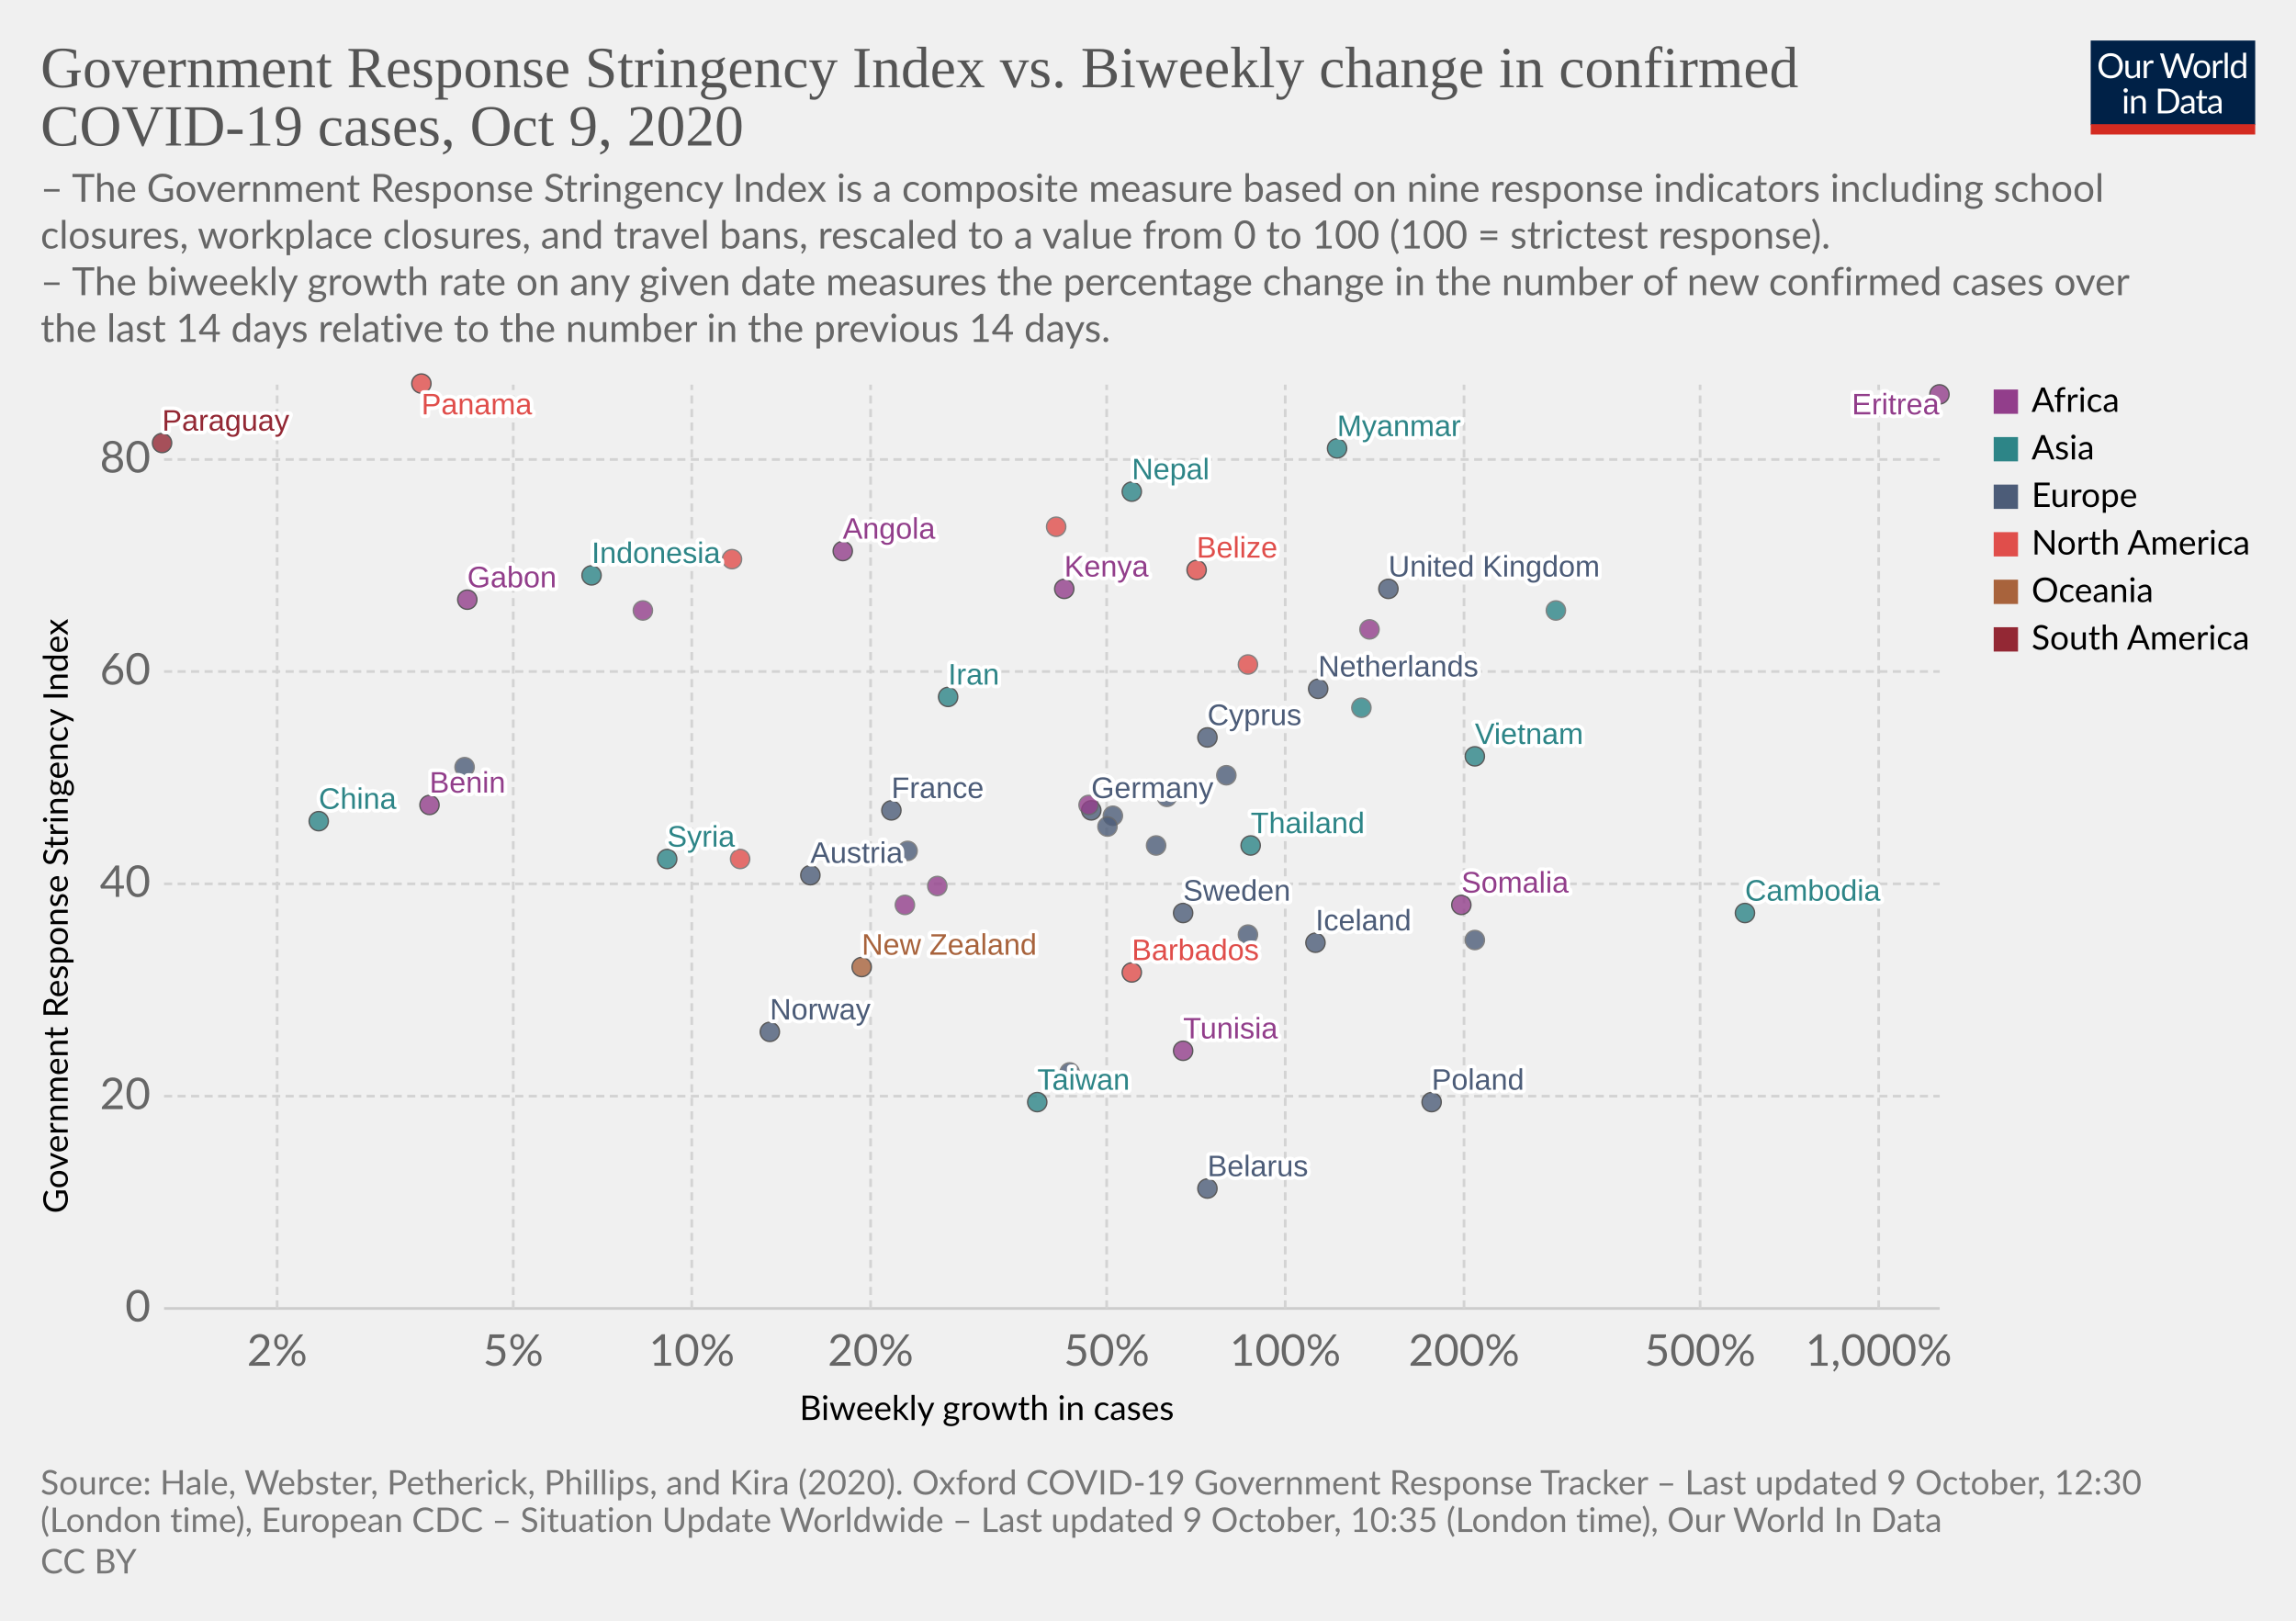
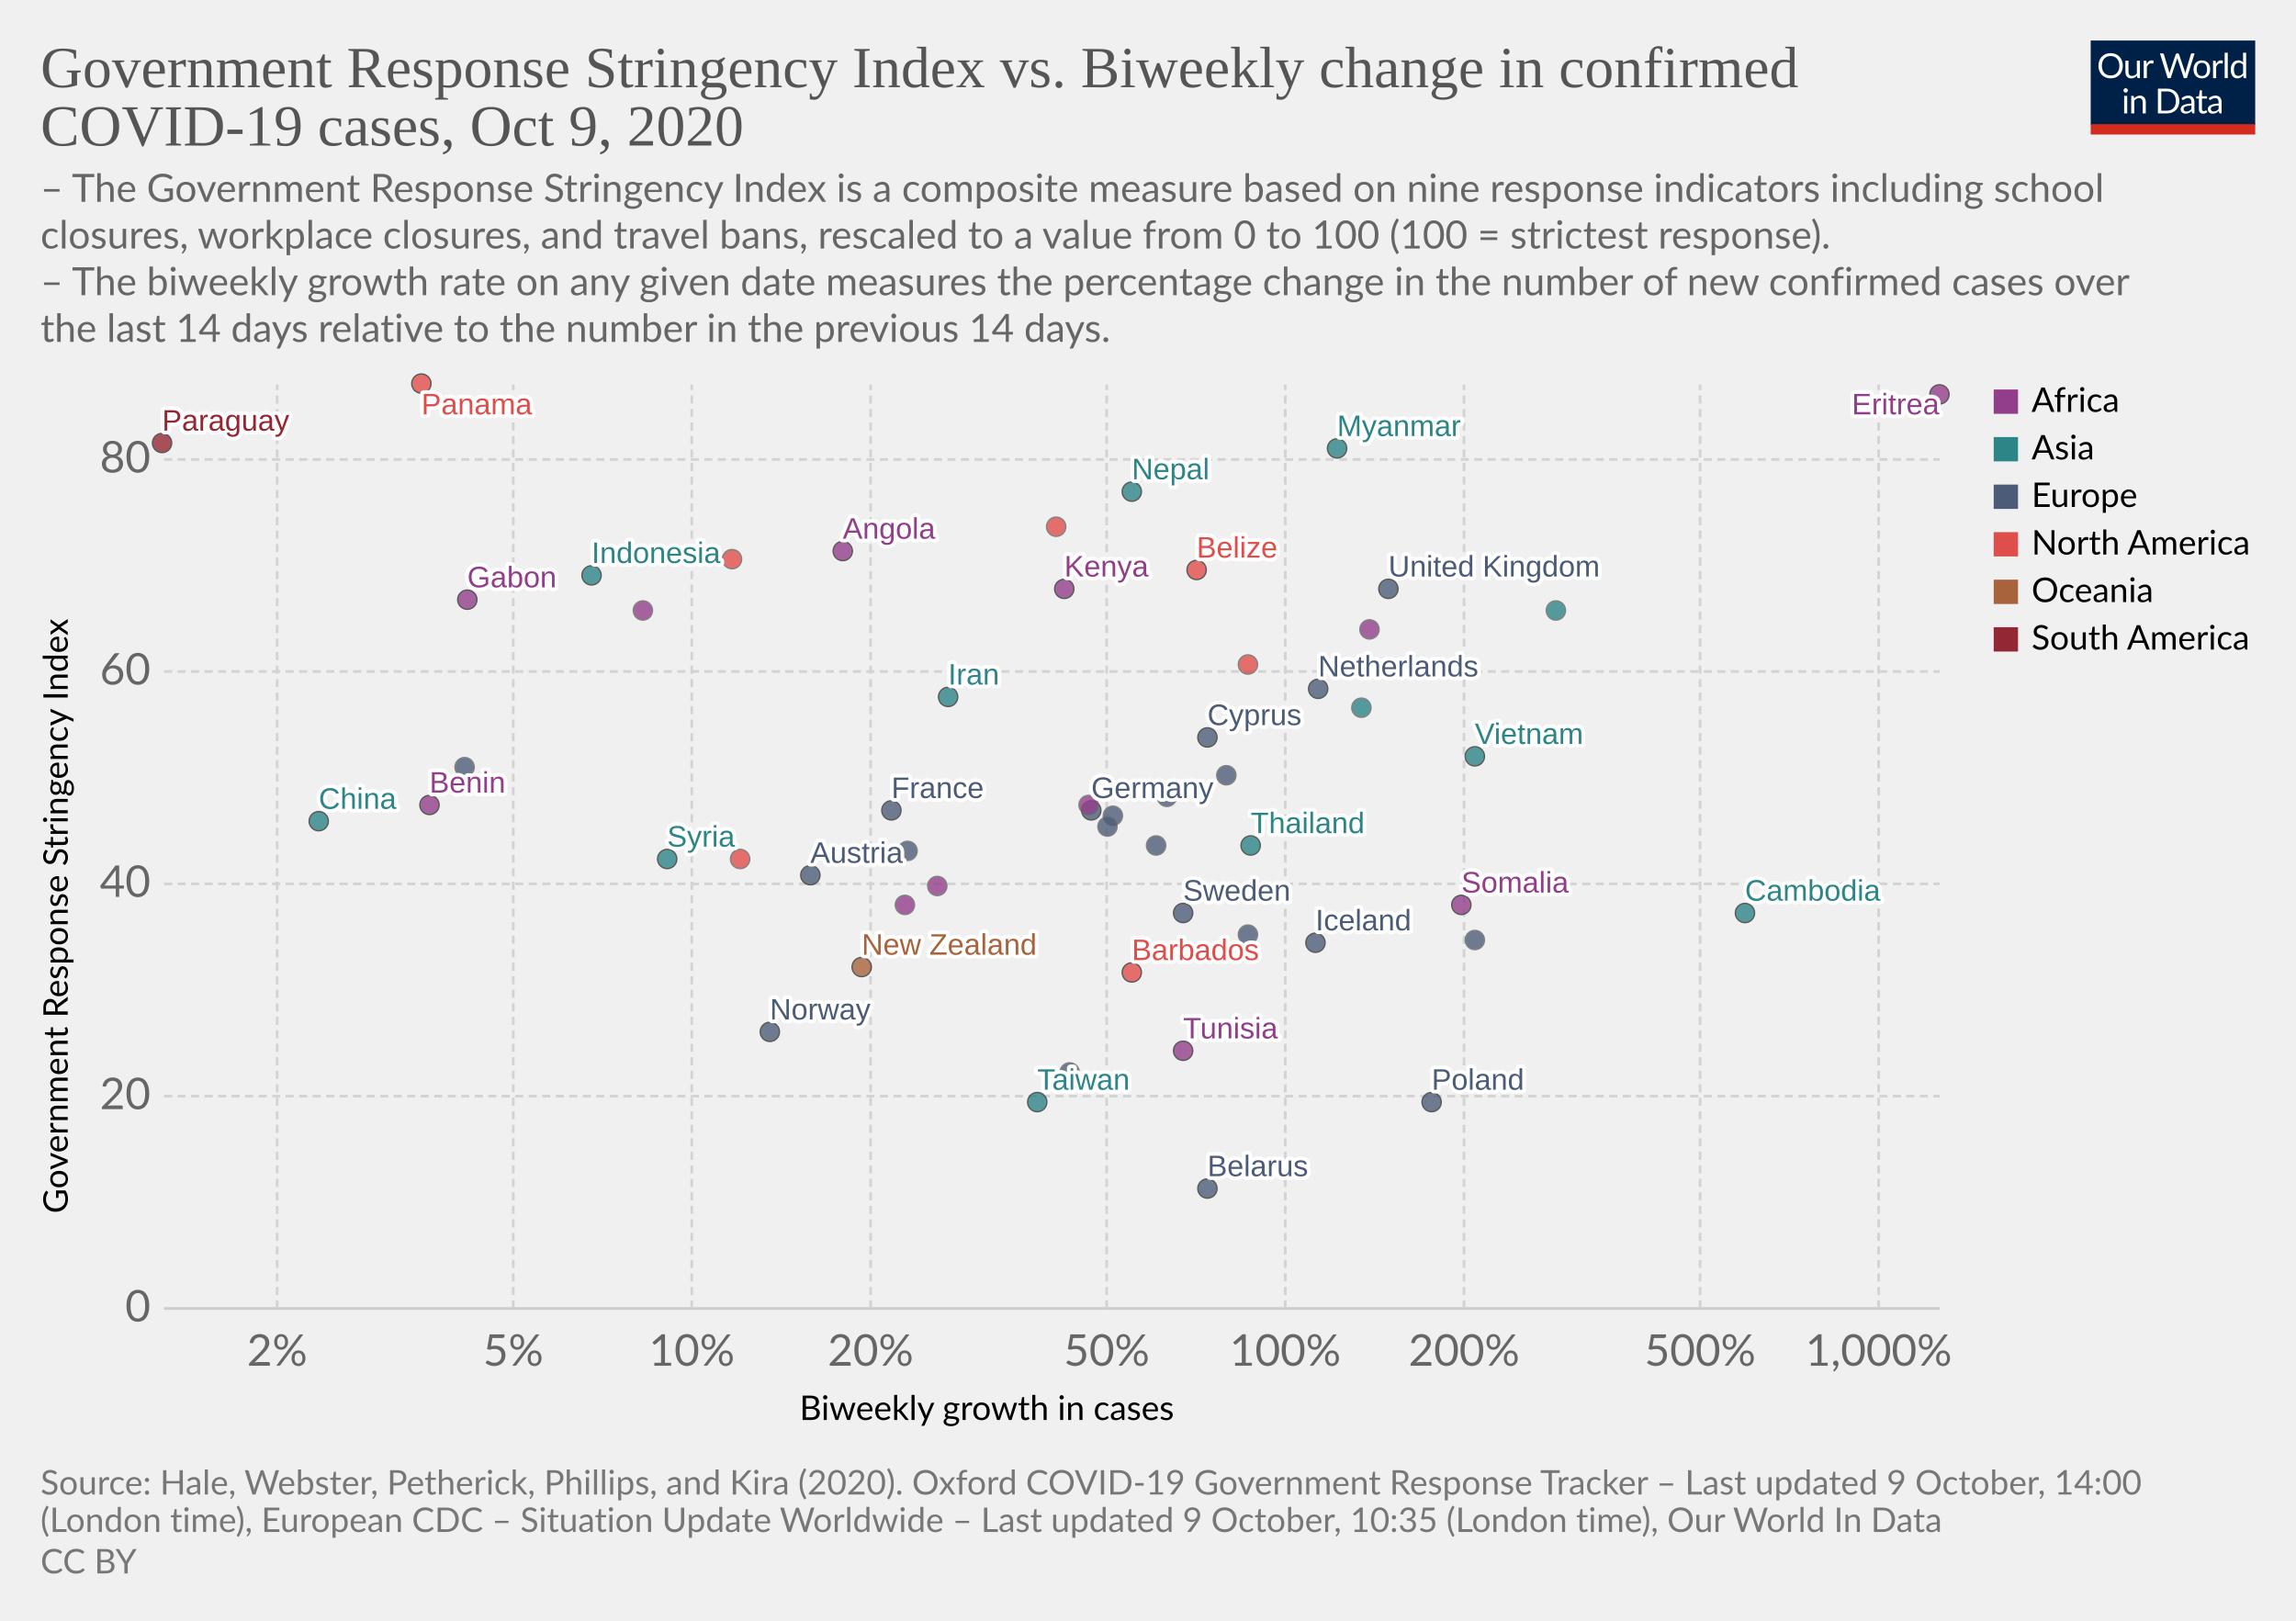
<svg xmlns="http://www.w3.org/2000/svg" version="1.1" style="background-color:#fff;-webkit-font-smoothing:antialiased" width="850" height="600" viewBox="0 0 850 600" font-family="Lato,'Helvetica Neue',Helvetica,Arial,sans-serif" font-size="18" text-rendering="optimizeLegibility">
  <g class="HeaderView">
    <g transform="matrix(.29 0 0 .29 774 15)">
      <svg width="210" height="120" viewBox="0 0 210 120" fill="none">
        <g clip-path="url(#clip0)">
          <path d="M0 0h210v107.89H0V0z" fill="#002147" />
          <path d="M40.98 32.25c0 2.36-.38 4.53-1.12 6.51a14.26 14.26 0 01-8.1 8.4c-1.9.78-4.02 1.17-6.34 1.17a16.6 16.6 0 01-6.33-1.17 14.31 14.31 0 01-8.08-8.4 18.29 18.29 0 01-1.12-6.51c0-2.36.38-4.53 1.12-6.5a14.32 14.32 0 018.07-8.44c1.92-.8 4.03-1.19 6.34-1.19 2.32 0 4.43.4 6.34 1.19 1.92.8 3.56 1.9 4.93 3.34a14.87 14.87 0 013.17 5.1 18.1 18.1 0 011.12 6.5zm-4.38 0c0-1.94-.26-3.68-.8-5.22a10.91 10.91 0 00-2.24-3.89 9.68 9.68 0 00-3.52-2.46 11.95 11.95 0 00-4.62-.86c-1.68 0-3.21.28-4.6.86a9.88 9.88 0 00-3.54 2.46 10.91 10.91 0 00-2.24 3.9c-.53 1.53-.8 3.27-.8 5.2 0 1.94.27 3.68.8 5.22a11.17 11.17 0 002.24 3.9 10.01 10.01 0 003.55 2.44c1.38.56 2.9.83 4.6.83 1.7 0 3.24-.27 4.61-.83a9.8 9.8 0 003.52-2.44 11.17 11.17 0 002.25-3.9c.53-1.54.8-3.28.8-5.21zm26.22-6.54V48H60.5c-.56 0-.9-.27-1.05-.81l-.31-2.4a12.45 12.45 0 01-3.26 2.6c-1.2.64-2.58.96-4.13.96-1.22 0-2.3-.2-3.24-.6a6.52 6.52 0 01-2.33-1.7 7.37 7.37 0 01-1.43-2.67c-.3-1.04-.46-2.2-.46-3.45V25.7h3.91v14.22c0 1.68.38 2.99 1.15 3.91.77.93 1.96 1.39 3.54 1.39 1.16 0 2.24-.27 3.23-.82a10.42 10.42 0 002.8-2.28V25.7h3.91zm8.61 4.47a9.94 9.94 0 012.6-3.56 5.64 5.64 0 013.76-1.3c.47 0 .92.05 1.34.15.44.1.83.27 1.17.49l-.3 2.92c-.09.37-.3.55-.66.55-.2 0-.5-.04-.9-.13a6.21 6.21 0 00-3.24.18c-.54.2-1.03.5-1.47.92-.42.4-.81.9-1.17 1.5-.33.58-.64 1.26-.92 2.02V48H67.7V25.71h2.25c.42 0 .72.08.88.25.16.16.27.44.33.83l.26 3.39zm61.16-13.7L122.75 48h-3.82l-7.99-24.05a21.95 21.95 0 01-.42-1.58 38.36 38.36 0 01-.44 1.58L102.05 48h-3.83L88.4 16.47h3.54c.38 0 .7.1.95.29.26.2.43.43.5.73l6.52 21.9c.1.4.2.83.28 1.28.1.46.2.94.29 1.46l.3-1.46c.12-.47.25-.9.38-1.27l7.41-21.91c.1-.25.26-.48.51-.69.27-.22.58-.33.95-.33h1.23c.38 0 .69.1.92.29.24.2.41.43.53.73l7.4 21.9a28.4 28.4 0 01.68 2.62 29.52 29.52 0 01.52-2.61l6.54-21.91c.07-.27.23-.5.48-.7.27-.21.58-.32.95-.32h3.32zm9.35 8.88c1.63 0 3.1.27 4.4.82a9.43 9.43 0 015.46 5.94c.5 1.4.74 2.98.74 4.73 0 1.76-.25 3.34-.74 4.75a9.43 9.43 0 01-5.46 5.92c-1.3.52-2.77.79-4.4.79-1.64 0-3.12-.27-4.44-.8a9.42 9.42 0 01-3.35-2.3c-.92-1-1.63-2.2-2.13-3.61-.49-1.41-.73-3-.73-4.75s.24-3.33.73-4.73c.5-1.43 1.2-2.64 2.13-3.63a9.4 9.4 0 013.35-2.31c1.32-.55 2.8-.82 4.44-.82zm0 19.89c2.2 0 3.84-.73 4.93-2.2 1.08-1.48 1.63-3.54 1.63-6.18 0-2.66-.55-4.72-1.63-6.2-1.09-1.49-2.73-2.23-4.93-2.23-1.12 0-2.09.2-2.93.57a5.7 5.7 0 00-2.06 1.65 7.5 7.5 0 00-1.24 2.67c-.26 1.04-.4 2.22-.4 3.54 0 2.64.55 4.7 1.64 6.18 1.1 1.47 2.76 2.2 4.99 2.2zm17.97-15.07a9.94 9.94 0 012.6-3.56 5.64 5.64 0 013.76-1.3c.47 0 .91.05 1.34.15.44.1.83.27 1.16.49l-.28 2.92c-.09.37-.31.55-.66.55-.2 0-.5-.04-.9-.13a6.2 6.2 0 00-3.24.18c-.54.2-1.03.5-1.47.92-.43.4-.82.9-1.17 1.5a13.1 13.1 0 00-.92 2.02V48h-3.94V25.71h2.24c.43 0 .72.08.88.25.17.16.28.44.33.83l.27 3.39zm15.04-14.59V48h-3.92V15.6h3.92zm19.55 15.43a6.22 6.22 0 00-2.38-2.05 6.7 6.7 0 00-2.86-.6c-2.07 0-3.66.75-4.77 2.23-1.12 1.48-1.68 3.6-1.68 6.33 0 1.46.13 2.7.38 3.74a7.29 7.29 0 001.1 2.56 4.35 4.35 0 001.78 1.45c.7.3 1.5.46 2.4.46 1.29 0 2.41-.3 3.36-.88a9.6 9.6 0 002.67-2.49V31.02zm3.91-15.43V48h-2.33c-.56 0-.9-.27-1.06-.81l-.35-2.71a12.13 12.13 0 01-3.25 2.77 8.28 8.28 0 01-4.23 1.06 7.31 7.31 0 01-6.14-2.9c-.73-.96-1.3-2.15-1.69-3.57a18.35 18.35 0 01.07-9.48 11.29 11.29 0 011.89-3.7 8.7 8.7 0 017.06-3.34 7.96 7.96 0 016.12 2.62V15.59h3.91zM46.61 70.71V93H42.7V70.71h3.91zm.84-7c0 .39-.08.75-.24 1.09a2.81 2.81 0 01-1.52 1.47 2.67 2.67 0 01-2.16 0 2.9 2.9 0 01-1.45-1.47 2.67 2.67 0 010-2.16c.15-.35.35-.65.6-.9.25-.27.53-.47.85-.62a2.67 2.67 0 012.16 0c.35.15.65.35.9.62.27.25.47.55.62.9.16.34.24.7.24 1.08zm7.97 10.24c.49-.54 1-1.04 1.54-1.48a9.85 9.85 0 013.66-1.84 8.96 8.96 0 015.43.35c.94.4 1.72.97 2.33 1.71a7.36 7.36 0 011.43 2.67c.32 1.04.49 2.19.49 3.45V93h-3.94V78.81c0-1.69-.4-3-1.17-3.92-.76-.93-1.93-1.4-3.5-1.4a6.6 6.6 0 00-3.25.83c-1 .56-1.92 1.31-2.77 2.27V93h-3.94V70.71h2.35c.56 0 .9.28 1.04.82l.3 2.42zm57.7 3.3c0 2.36-.37 4.5-1.11 6.44a14.3 14.3 0 01-3.17 4.98 14.1 14.1 0 01-4.93 3.2c-1.9.76-4.02 1.13-6.33 1.13H85.8V61.47h11.77c2.31 0 4.42.39 6.33 1.15a13.8 13.8 0 018.1 8.18 17.75 17.75 0 011.12 6.45zm-4.37 0c0-1.94-.26-3.67-.8-5.2a10.94 10.94 0 00-2.23-3.87 9.57 9.57 0 00-3.53-2.42 12.23 12.23 0 00-4.61-.83h-7.5v24.62h7.5c1.7 0 3.24-.28 4.61-.84a9.7 9.7 0 003.53-2.4 10.94 10.94 0 002.24-3.87c.53-1.53.8-3.26.8-5.2zm19.8 5.72c-1.8.06-3.34.2-4.62.44-1.26.22-2.3.51-3.1.88-.8.36-1.37.8-1.74 1.3-.35.5-.53 1.05-.53 1.67 0 .58.1 1.1.3 1.52a3 3 0 00.76 1.05c.34.27.73.46 1.17.6.45.11.94.17 1.45.17a7.28 7.28 0 003.5-.81 11.95 11.95 0 002.82-2.2v-4.62zm-12.65-9.11a12.73 12.73 0 013.98-2.66c1.43-.59 3-.88 4.73-.88 1.25 0 2.36.2 3.33.61a6.81 6.81 0 013.94 4.38c.33 1.04.5 2.19.5 3.43V93h-1.74a1.8 1.8 0 01-.88-.18c-.2-.13-.36-.38-.48-.74l-.44-2.12c-.59.55-1.16 1.03-1.72 1.46a9.48 9.48 0 01-3.74 1.7c-.69.15-1.46.23-2.3.23-.87 0-1.69-.12-2.45-.35a5.34 5.34 0 01-3.34-2.93 6.64 6.64 0 01-.49-2.64c0-.88.25-1.72.73-2.53a6.33 6.33 0 012.35-2.17c1.09-.63 2.5-1.15 4.25-1.54 1.75-.41 3.89-.65 6.42-.7v-1.75c0-1.73-.37-3.03-1.12-3.91-.75-.9-1.84-1.34-3.28-1.34-.97 0-1.78.12-2.44.37-.64.23-1.2.5-1.7.81l-1.23.82c-.33.23-.67.35-1 .35-.27 0-.5-.07-.69-.2a2.1 2.1 0 01-.48-.53l-.7-1.25zm27.67 19.5c-1.76 0-3.12-.5-4.07-1.48-.94-.98-1.41-2.4-1.41-4.25V74h-2.68a.9.9 0 01-.6-.2c-.16-.14-.24-.36-.24-.66v-1.56l3.65-.46.9-6.89a.9.9 0 01.29-.52.88.88 0 01.62-.22H142v7.67h6.44V74H142v13.38c0 .94.22 1.63.68 2.09.45.45 1.04.68 1.76.68a3.21 3.21 0 001.85-.53l.55-.35c.16-.12.3-.18.41-.18.2 0 .4.13.55.38l1.15 1.87a7.45 7.45 0 01-2.44 1.5c-.96.35-1.94.52-2.95.52zm19.68-10.4c-1.8.07-3.34.21-4.62.45-1.26.22-2.3.51-3.1.88-.8.36-1.37.8-1.74 1.3-.35.5-.53 1.05-.53 1.67 0 .58.1 1.1.3 1.52.18.42.44.77.76 1.05.34.27.73.46 1.17.6.45.11.94.17 1.45.17a7.3 7.3 0 003.5-.81 12.04 12.04 0 002.82-2.2v-4.62zm-12.65-9.1a12.72 12.72 0 013.99-2.66c1.42-.59 3-.88 4.72-.88 1.25 0 2.36.2 3.33.61a6.81 6.81 0 013.94 4.38c.33 1.04.5 2.19.5 3.43V93h-1.74a1.8 1.8 0 01-.88-.18c-.2-.13-.36-.38-.48-.74l-.44-2.12c-.59.55-1.16 1.03-1.72 1.46a9.48 9.48 0 01-3.74 1.7c-.69.15-1.46.23-2.3.23-.87 0-1.69-.12-2.45-.35a5.33 5.33 0 01-3.34-2.93 6.62 6.62 0 01-.49-2.64c0-.88.25-1.72.73-2.53a6.33 6.33 0 012.35-2.17c1.09-.63 2.5-1.15 4.25-1.54a31.2 31.2 0 016.42-.7v-1.75c0-1.73-.37-3.03-1.12-3.91-.75-.9-1.84-1.34-3.28-1.34-.97 0-1.78.12-2.44.37-.64.23-1.2.5-1.7.81-.46.3-.87.57-1.22.82-.34.23-.68.35-1.02.35-.26 0-.49-.07-.68-.2a1.88 1.88 0 01-.48-.53l-.7-1.25z" fill="#fff" />
          <path fill="#D42B21" d="M0 106.79h210V120H0z" />
        </g>
        <defs>
          <clipPath id="clip0">
            <path fill="#fff" d="M0 0h210v120H0z" />
          </clipPath>
        </defs>
      </svg>
    </g>
    <a href="https://ourworldindata.org/grapher/government-response-stringency-index-vs-biweekly-change-in-confirmed-covid-19-cases?time=latest" target="_blank" rel="noopener" font-family="&quot;Playfair Display&quot;,Georgia,&quot;Times New Roman&quot;,serif">
      <text font-size="21.6" x="15" y="32.3" fill="#555">
        <tspan x="15" y="32.28">Government Response Stringency Index vs. Biweekly change in confirmed</tspan>
        <tspan x="15" y="53.88">COVID-19 cases, Oct 9, 2020</tspan>
      </text>
    </a>
    <text font-size="14.4" x="15" y="74.7" fill="#666">
      <tspan x="15" y="74.72">– The Government Response Stringency Index is a composite measure based on nine response indicators including school</tspan>
      <tspan x="15" y="92">closures, workplace closures, and travel bans, rescaled to a value from 0 to 100 (100 = strictest response).</tspan>
      <tspan x="15" y="109.28"> – The biweekly growth rate on any given date measures the percentage change in the number of new confirmed cases over</tspan>
      <tspan x="15" y="126.56">the last 14 days relative to the number in the previous 14 days.</tspan>
    </text>
  </g>
  <g class="ScatterPlot">
    <g class="DualAxisView">
      <g class="HorizontalAxis">
        <text font-size="12.6" x="296" y="525.7">
          <tspan x="295.99" y="525.68">Biweekly growth in cases</tspan>
        </text>
        <text x="102.6" y="505.6" fill="#666" text-anchor="middle" font-size="16.2">2%</text>
        <text x="190" y="505.6" fill="#666" text-anchor="middle" font-size="16.2">5%</text>
        <text x="256.1" y="505.6" fill="#666" text-anchor="middle" font-size="16.2">10%</text>
        <text x="322.3" y="505.6" fill="#666" text-anchor="middle" font-size="16.2">20%</text>
        <text x="409.7" y="505.6" fill="#666" text-anchor="middle" font-size="16.2">50%</text>
        <text x="475.8" y="505.6" fill="#666" text-anchor="middle" font-size="16.2">100%</text>
        <text x="542" y="505.6" fill="#666" text-anchor="middle" font-size="16.2">200%</text>
        <text x="629.4" y="505.6" fill="#666" text-anchor="middle" font-size="16.2">500%</text>
        <text x="695.5" y="505.6" fill="#666" text-anchor="middle" font-size="16.2">1,000%</text>
      </g>
      <g class="VerticalAxis">
        <text font-size="12.6" x="-449.2" y="25.1" transform="rotate(-90)">
          <tspan x="-449.2" y="25.08">Government Response Stringency Index</tspan>
        </text>
        <text x="55.74" y="484.4" fill="#666" dominant-baseline="middle" text-anchor="end" font-size="16.2">0</text>
        <text x="55.74" y="405.8" fill="#666" dominant-baseline="middle" text-anchor="end" font-size="16.2">20</text>
        <text x="55.74" y="327.2" fill="#666" dominant-baseline="middle" text-anchor="end" font-size="16.2">40</text>
        <text x="55.74" y="248.6" fill="#666" dominant-baseline="middle" text-anchor="end" font-size="16.2">60</text>
        <text x="55.74" y="170.1" fill="#666" dominant-baseline="middle" text-anchor="end" font-size="16.2">80</text>
      </g>
      <g class="AxisGridLines horizontalLines">
        <path stroke="#ccc" d="M60.74 484.4h657.35" />
        <path stroke="#d3d3d3" stroke-dasharray="3,2" d="M60.74 405.8h657.35M60.74 327.2h657.35M60.74 248.6h657.35M60.74 170.1h657.35" />
      </g>
      <g class="AxisGridLines verticalLines" stroke="#d3d3d3" stroke-dasharray="3,2">
        <path d="M102.6 484.4v-342M190 484.4v-342M256.1 484.4v-342M322.3 484.4v-342M409.7 484.4v-342M475.8 484.4v-342M542 484.4v-342M629.4 484.4v-342M695.5 484.4v-342" />
      </g>
    </g>
    <g class="PointsWithLabels clickable" clip-path="url(#a)" font-family="Arial, sans-serif">
      <path fill="rgba(255,255,255,0)" d="M60.74 142.4h657.35v342H60.74z" />
      <defs>
        <clipPath id="a">
          <path d="M50.74 132.4h677.35v362H50.74z" />
        </clipPath>
      </defs>
      <g class="key-United-Kingdom_0">
        <circle cx="514" cy="218" r="3.57" fill="#4C5C78" opacity=".8" stroke="#333" stroke-width=".5" />
      </g>
      <g class="key-France_0">
        <circle cx="330" cy="300" r="3.57" fill="#4C5C78" opacity=".8" stroke="#333" stroke-width=".5" />
      </g>
      <g class="key-Netherlands_0">
        <circle cx="488" cy="255" r="3.57" fill="#4C5C78" opacity=".8" stroke="#333" stroke-width=".5" />
      </g>
      <g class="key-Germany_0">
        <circle cx="404" cy="300" r="3.57" fill="#4C5C78" opacity=".8" stroke="#333" stroke-width=".5" />
      </g>
      <g class="key-Switzerland_0">
        <circle cx="336" cy="315" r="3.57" fill="#4C5C78" opacity=".8" stroke="#666" stroke-width=".5" />
      </g>
      <g class="key-Italy_0">
        <circle cx="428" cy="313" r="3.57" fill="#4C5C78" opacity=".8" stroke="#666" stroke-width=".5" />
      </g>
      <g class="key-Sweden_0">
        <circle cx="438" cy="338" r="3.57" fill="#4C5C78" opacity=".8" stroke="#333" stroke-width=".5" />
      </g>
      <g class="key-Poland_0">
        <circle cx="530" cy="408" r="3.57" fill="#4C5C78" opacity=".8" stroke="#333" stroke-width=".5" />
      </g>
      <g class="key-Andorra_0">
        <circle cx="454" cy="287" r="3.57" fill="#4C5C78" opacity=".8" stroke="#666" stroke-width=".5" />
      </g>
      <g class="key-Angola_0">
        <circle cx="312" cy="204" r="3.57" fill="#923E8B" opacity=".8" stroke="#333" stroke-width=".5" />
      </g>
      <g class="key-Austria_0">
        <circle cx="300" cy="324" r="3.57" fill="#4C5C78" opacity=".8" stroke="#333" stroke-width=".5" />
      </g>
      <g class="key-Kenya_0">
        <circle cx="394" cy="218" r="3.57" fill="#923E8B" opacity=".8" stroke="#333" stroke-width=".5" />
      </g>
      <g class="key-Jordan_0">
        <circle cx="576" cy="226" r="3.57" fill="#2D8587" opacity=".8" stroke="#666" stroke-width=".5" />
      </g>
      <g class="key-Iran_0">
        <circle cx="351" cy="258" r="3.57" fill="#2D8587" opacity=".8" stroke="#333" stroke-width=".5" />
      </g>
      <g class="key-Indonesia_0">
        <circle cx="219" cy="213" r="3.57" fill="#2D8587" opacity=".8" stroke="#333" stroke-width=".5" />
      </g>
      <g class="key-Myanmar_0">
        <circle cx="495" cy="166" r="3.57" fill="#2D8587" opacity=".8" stroke="#333" stroke-width=".5" />
      </g>
      <g class="key-Guatemala_0">
        <circle cx="274" cy="318" r="3.57" fill="#E04E4B" opacity=".8" stroke="#666" stroke-width=".5" />
      </g>
      <g class="key-Barbados_0">
        <circle cx="419" cy="360" r="3.57" fill="#E04E4B" opacity=".8" stroke="#333" stroke-width=".5" />
      </g>
      <g class="key-Belarus_0">
        <circle cx="447" cy="440" r="3.57" fill="#4C5C78" opacity=".8" stroke="#333" stroke-width=".5" />
      </g>
      <g class="key-Belize_0">
        <circle cx="443" cy="211" r="3.57" fill="#E04E4B" opacity=".8" stroke="#333" stroke-width=".5" />
      </g>
      <g class="key-Benin_0">
        <circle cx="159" cy="298" r="3.57" fill="#923E8B" opacity=".8" stroke="#333" stroke-width=".5" />
      </g>
      <g class="key-Botswana_0">
        <circle cx="507" cy="233" r="3.57" fill="#923E8B" opacity=".8" stroke="#666" stroke-width=".5" />
      </g>
      <g class="key-Bulgaria_0">
        <circle cx="462" cy="346" r="3.57" fill="#4C5C78" opacity=".8" stroke="#666" stroke-width=".5" />
      </g>
      <g class="key-Cambodia_0">
        <circle cx="646" cy="338" r="3.57" fill="#2D8587" opacity=".8" stroke="#333" stroke-width=".5" />
      </g>
      <g class="key-Canada_0">
        <circle cx="462" cy="246" r="3.57" fill="#E04E4B" opacity=".8" stroke="#666" stroke-width=".5" />
      </g>
      <g class="key-Paraguay_0">
        <circle cx="60" cy="164" r="3.57" fill="#932834" opacity=".8" stroke="#333" stroke-width=".5" />
      </g>
      <g class="key-Panama_0">
        <circle cx="156" cy="142" r="3.57" fill="#E04E4B" opacity=".8" stroke="#333" stroke-width=".5" />
      </g>
      <g class="key-Norway_0">
        <circle cx="285" cy="382" r="3.57" fill="#4C5C78" opacity=".8" stroke="#333" stroke-width=".5" />
      </g>
      <g class="key-New-Zealand_0">
        <circle cx="319" cy="358" r="3.57" fill="#A8633C" opacity=".8" stroke="#333" stroke-width=".5" />
      </g>
      <g class="key-Nepal_0">
        <circle cx="419" cy="182" r="3.57" fill="#2D8587" opacity=".8" stroke="#333" stroke-width=".5" />
      </g>
      <g class="key-Morocco_0">
        <circle cx="238" cy="226" r="3.57" fill="#923E8B" opacity=".8" stroke="#666" stroke-width=".5" />
      </g>
      <g class="key-Moldova_0">
        <circle cx="412" cy="302" r="3.57" fill="#4C5C78" opacity=".8" stroke="#666" stroke-width=".5" />
      </g>
      <g class="key-Mexico_0">
        <circle cx="391" cy="195" r="3.57" fill="#E04E4B" opacity=".8" stroke="#666" stroke-width=".5" />
      </g>
      <g class="key-Mali_0">
        <circle cx="403" cy="298" r="3.57" fill="#923E8B" opacity=".8" stroke="#666" stroke-width=".5" />
      </g>
      <g class="key-Taiwan_0">
        <circle cx="384" cy="408" r="3.57" fill="#2D8587" opacity=".8" stroke="#333" stroke-width=".5" />
      </g>
      <g class="key-Iceland_0">
        <circle cx="487" cy="349" r="3.57" fill="#4C5C78" opacity=".8" stroke="#333" stroke-width=".5" />
      </g>
      <g class="key-Tunisia_0">
        <circle cx="438" cy="389" r="3.57" fill="#923E8B" opacity=".8" stroke="#333" stroke-width=".5" />
      </g>
      <g class="key-Thailand_0">
        <circle cx="463" cy="313" r="3.57" fill="#2D8587" opacity=".8" stroke="#333" stroke-width=".5" />
      </g>
      <g class="key-Syria_0">
        <circle cx="247" cy="318" r="3.57" fill="#2D8587" opacity=".8" stroke="#333" stroke-width=".5" />
      </g>
      <g class="key-Somalia_0">
        <circle cx="541" cy="335" r="3.57" fill="#923E8B" opacity=".8" stroke="#333" stroke-width=".5" />
      </g>
      <g class="key-Vietnam_0">
        <circle cx="546" cy="280" r="3.57" fill="#2D8587" opacity=".8" stroke="#333" stroke-width=".5" />
      </g>
      <g class="key-Slovakia_0">
        <circle cx="546" cy="348" r="3.57" fill="#4C5C78" opacity=".8" stroke="#666" stroke-width=".5" />
      </g>
      <g class="key-Romania_0">
        <circle cx="410" cy="306" r="3.57" fill="#4C5C78" opacity=".8" stroke="#666" stroke-width=".5" />
      </g>
      <g class="key-Puerto-Rico_0">
        <circle cx="271" cy="207" r="3.57" fill="#E04E4B" opacity=".8" stroke="#666" stroke-width=".5" />
      </g>
      <g class="key-Georgia_0">
        <circle cx="504" cy="262" r="3.57" fill="#2D8587" opacity=".8" stroke="#666" stroke-width=".5" />
      </g>
      <g class="key-Gabon_0">
        <circle cx="173" cy="222" r="3.57" fill="#923E8B" opacity=".8" stroke="#333" stroke-width=".5" />
      </g>
      <g class="key-Djibouti_0">
        <circle cx="335" cy="335" r="3.57" fill="#923E8B" opacity=".8" stroke="#666" stroke-width=".5" />
      </g>
      <g class="key-Estonia_0">
        <circle cx="396" cy="397" r="3.57" fill="#4C5C78" opacity=".8" stroke="#666" stroke-width=".5" />
      </g>
      <g class="key-Eritrea_0">
        <circle cx="718" cy="146" r="3.57" fill="#923E8B" opacity=".8" stroke="#333" stroke-width=".5" />
      </g>
      <g class="key-Denmark_0">
        <circle cx="172" cy="284" r="3.57" fill="#4C5C78" opacity=".8" stroke="#666" stroke-width=".5" />
      </g>
      <g class="key-Czech-Republic_0">
        <circle cx="432" cy="295" r="3.57" fill="#4C5C78" opacity=".8" stroke="#666" stroke-width=".5" />
      </g>
      <g class="key-Cyprus_0">
        <circle cx="447" cy="273" r="3.57" fill="#4C5C78" opacity=".8" stroke="#333" stroke-width=".5" />
      </g>
      <g class="key-Democratic-Republic-of-Congo_0">
        <circle cx="347" cy="328" r="3.57" fill="#923E8B" opacity=".8" stroke="#666" stroke-width=".5" />
      </g>
      <g class="key-China_0">
        <circle cx="118" cy="304" r="3.57" fill="#2D8587" opacity=".8" stroke="#333" stroke-width=".5" />
      </g>
      <g class="backgroundLabels" fill="#333" font-size="11" font-weight="400">
        <text x="514" y="213.43" fill="#fff" stroke="#fff" stroke-linecap="round" stroke-linejoin="round" stroke-width=".25em">United Kingdom</text>
        <text x="514" y="213.43" fill="#4C5C78">United Kingdom</text>
        <text x="330" y="295.43" fill="#fff" stroke="#fff" stroke-linecap="round" stroke-linejoin="round" stroke-width=".25em">France</text>
        <text x="330" y="295.43" fill="#4C5C78">France</text>
        <text x="488" y="250.43" fill="#fff" stroke="#fff" stroke-linecap="round" stroke-linejoin="round" stroke-width=".25em">Netherlands</text>
        <text x="488" y="250.43" fill="#4C5C78">Netherlands</text>
        <text x="404" y="295.43" fill="#fff" stroke="#fff" stroke-linecap="round" stroke-linejoin="round" stroke-width=".25em">Germany</text>
        <text x="404" y="295.43" fill="#4C5C78">Germany</text>
        <text x="438" y="333.43" fill="#fff" stroke="#fff" stroke-linecap="round" stroke-linejoin="round" stroke-width=".25em">Sweden</text>
        <text x="438" y="333.43" fill="#4C5C78">Sweden</text>
        <text x="530" y="403.43" fill="#fff" stroke="#fff" stroke-linecap="round" stroke-linejoin="round" stroke-width=".25em">Poland</text>
        <text x="530" y="403.43" fill="#4C5C78">Poland</text>
        <text x="312" y="199.43" fill="#fff" stroke="#fff" stroke-linecap="round" stroke-linejoin="round" stroke-width=".25em">Angola</text>
        <text x="312" y="199.43" fill="#923E8B">Angola</text>
        <text x="300" y="319.43" fill="#fff" stroke="#fff" stroke-linecap="round" stroke-linejoin="round" stroke-width=".25em">Austria</text>
        <text x="300" y="319.43" fill="#4C5C78">Austria</text>
        <text x="394" y="213.43" fill="#fff" stroke="#fff" stroke-linecap="round" stroke-linejoin="round" stroke-width=".25em">Kenya</text>
        <text x="394" y="213.43" fill="#923E8B">Kenya</text>
        <text x="351" y="253.43" fill="#fff" stroke="#fff" stroke-linecap="round" stroke-linejoin="round" stroke-width=".25em">Iran</text>
        <text x="351" y="253.43" fill="#2D8587">Iran</text>
        <text x="219" y="208.43" fill="#fff" stroke="#fff" stroke-linecap="round" stroke-linejoin="round" stroke-width=".25em">Indonesia</text>
        <text x="219" y="208.43" fill="#2D8587">Indonesia</text>
        <text x="495" y="161.43" fill="#fff" stroke="#fff" stroke-linecap="round" stroke-linejoin="round" stroke-width=".25em">Myanmar</text>
        <text x="495" y="161.43" fill="#2D8587">Myanmar</text>
        <text x="419" y="355.43" fill="#fff" stroke="#fff" stroke-linecap="round" stroke-linejoin="round" stroke-width=".25em">Barbados</text>
        <text x="419" y="355.43" fill="#E04E4B">Barbados</text>
        <text x="447" y="435.43" fill="#fff" stroke="#fff" stroke-linecap="round" stroke-linejoin="round" stroke-width=".25em">Belarus</text>
        <text x="447" y="435.43" fill="#4C5C78">Belarus</text>
        <text x="443" y="206.43" fill="#fff" stroke="#fff" stroke-linecap="round" stroke-linejoin="round" stroke-width=".25em">Belize</text>
        <text x="443" y="206.43" fill="#E04E4B">Belize</text>
        <text x="159" y="293.43" fill="#fff" stroke="#fff" stroke-linecap="round" stroke-linejoin="round" stroke-width=".25em">Benin</text>
        <text x="159" y="293.43" fill="#923E8B">Benin</text>
        <text x="646" y="333.43" fill="#fff" stroke="#fff" stroke-linecap="round" stroke-linejoin="round" stroke-width=".25em">Cambodia</text>
        <text x="646" y="333.43" fill="#2D8587">Cambodia</text>
        <text x="60" y="159.43" fill="#fff" stroke="#fff" stroke-linecap="round" stroke-linejoin="round" stroke-width=".25em">Paraguay</text>
        <text x="60" y="159.43" fill="#932834">Paraguay</text>
        <text x="156" y="153.4" fill="#fff" stroke="#fff" stroke-linecap="round" stroke-linejoin="round" stroke-width=".25em">Panama</text>
        <text x="156" y="153.4" fill="#E04E4B">Panama</text>
        <text x="285" y="377.43" fill="#fff" stroke="#fff" stroke-linecap="round" stroke-linejoin="round" stroke-width=".25em">Norway</text>
        <text x="285" y="377.43" fill="#4C5C78">Norway</text>
        <text x="319" y="353.43" fill="#fff" stroke="#fff" stroke-linecap="round" stroke-linejoin="round" stroke-width=".25em">New Zealand</text>
        <text x="319" y="353.43" fill="#A8633C">New Zealand</text>
        <text x="419" y="177.43" fill="#fff" stroke="#fff" stroke-linecap="round" stroke-linejoin="round" stroke-width=".25em">Nepal</text>
        <text x="419" y="177.43" fill="#2D8587">Nepal</text>
        <text x="384" y="403.43" fill="#fff" stroke="#fff" stroke-linecap="round" stroke-linejoin="round" stroke-width=".25em">Taiwan</text>
        <text x="384" y="403.43" fill="#2D8587">Taiwan</text>
        <text x="487" y="344.43" fill="#fff" stroke="#fff" stroke-linecap="round" stroke-linejoin="round" stroke-width=".25em">Iceland</text>
        <text x="487" y="344.43" fill="#4C5C78">Iceland</text>
        <text x="438" y="384.43" fill="#fff" stroke="#fff" stroke-linecap="round" stroke-linejoin="round" stroke-width=".25em">Tunisia</text>
        <text x="438" y="384.43" fill="#923E8B">Tunisia</text>
        <text x="463" y="308.43" fill="#fff" stroke="#fff" stroke-linecap="round" stroke-linejoin="round" stroke-width=".25em">Thailand</text>
        <text x="463" y="308.43" fill="#2D8587">Thailand</text>
        <text x="247" y="313.43" fill="#fff" stroke="#fff" stroke-linecap="round" stroke-linejoin="round" stroke-width=".25em">Syria</text>
        <text x="247" y="313.43" fill="#2D8587">Syria</text>
        <text x="541" y="330.43" fill="#fff" stroke="#fff" stroke-linecap="round" stroke-linejoin="round" stroke-width=".25em">Somalia</text>
        <text x="541" y="330.43" fill="#923E8B">Somalia</text>
        <text x="546" y="275.43" fill="#fff" stroke="#fff" stroke-linecap="round" stroke-linejoin="round" stroke-width=".25em">Vietnam</text>
        <text x="546" y="275.43" fill="#2D8587">Vietnam</text>
        <text x="173" y="217.43" fill="#fff" stroke="#fff" stroke-linecap="round" stroke-linejoin="round" stroke-width=".25em">Gabon</text>
        <text x="173" y="217.43" fill="#923E8B">Gabon</text>
        <text x="685.55" y="153.4" fill="#fff" stroke="#fff" stroke-linecap="round" stroke-linejoin="round" stroke-width=".25em">Eritrea</text>
        <text x="685.55" y="153.4" fill="#923E8B">Eritrea</text>
        <text x="447" y="268.43" fill="#fff" stroke="#fff" stroke-linecap="round" stroke-linejoin="round" stroke-width=".25em">Cyprus</text>
        <text x="447" y="268.43" fill="#4C5C78">Cyprus</text>
        <text x="118" y="299.43" fill="#fff" stroke="#fff" stroke-linecap="round" stroke-linejoin="round" stroke-width=".25em">China</text>
        <text x="118" y="299.43" fill="#2D8587">China</text>
      </g>
    </g>
    <g class="ScatterColorLegend clickable" cursor="pointer">
      <g class="legendMark">
        <path fill="#923E8B" d="M738.09 144.2h9v9h-9z" />
        <text font-size="12.6" x="752.1" y="152.5">
          <tspan x="752.09" y="152.48">Africa</tspan>
        </text>
      </g>
      <g class="legendMark">
        <path fill="#2D8587" d="M738.09 161.8h9v9h-9z" />
        <text font-size="12.6" x="752.1" y="170.1">
          <tspan x="752.09" y="170.08">Asia</tspan>
        </text>
      </g>
      <g class="legendMark">
        <path fill="#4C5C78" d="M738.09 179.4h9v9h-9z" />
        <text font-size="12.6" x="752.1" y="187.7">
          <tspan x="752.09" y="187.68">Europe</tspan>
        </text>
      </g>
      <g class="legendMark">
        <path fill="#E04E4B" d="M738.09 197h9v9h-9z" />
        <text font-size="12.6" x="752.1" y="205.3">
          <tspan x="752.09" y="205.28">North America</tspan>
        </text>
      </g>
      <g class="legendMark">
        <path fill="#A8633C" d="M738.09 214.6h9v9h-9z" />
        <text font-size="12.6" x="752.1" y="222.9">
          <tspan x="752.09" y="222.88">Oceania</tspan>
        </text>
      </g>
      <g class="legendMark">
        <path fill="#932834" d="M738.09 232.2h9v9h-9z" />
        <text font-size="12.6" x="752.1" y="240.5">
          <tspan x="752.09" y="240.48">South America</tspan>
        </text>
      </g>
    </g>
  </g>
  <g class="SourcesFooter" fill="#777">
    <g class="clickable" fill="#777">
      <text font-size="12.6" x="15" y="553.3">
-         <tspan x="15" y="553.28">Source: Hale, Webster, Petherick, Phillips, and Kira (2020). Oxford COVID-19 Government Response Tracker – Last updated 9 October, 12:30</tspan>
+         <tspan x="15" y="553.28">Source: Hale, Webster, Petherick, Phillips, and Kira (2020). Oxford COVID-19 Government Response Tracker – Last updated 9 October, 14:00</tspan>
        <tspan x="15" y="567.14">(London time), European CDC – Situation Update Worldwide – Last updated 9 October, 10:35 (London time), Our World In Data</tspan>
      </text>
    </g>
    <text font-size="12.6" x="15" y="582.5">
      <tspan x="15" y="582.48">
        <a class="cclogo" href="http://creativecommons.org/licenses/by/4.0/deed.en_US" target="_blank" fill="#777">CC BY</a>
      </tspan>
    </text>
  </g>
</svg>
